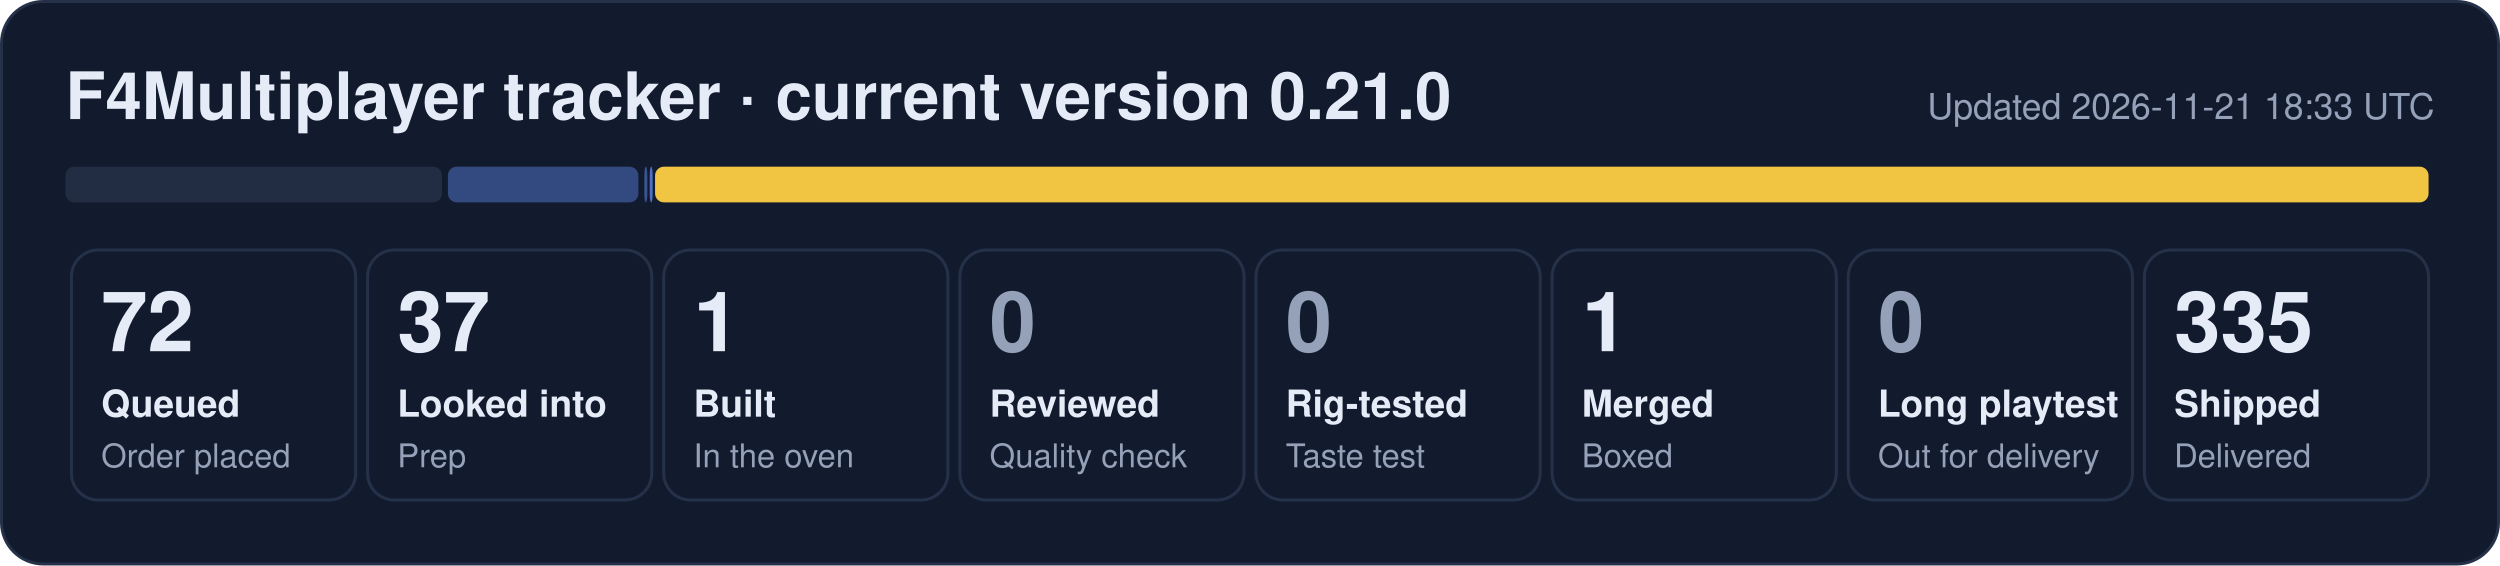
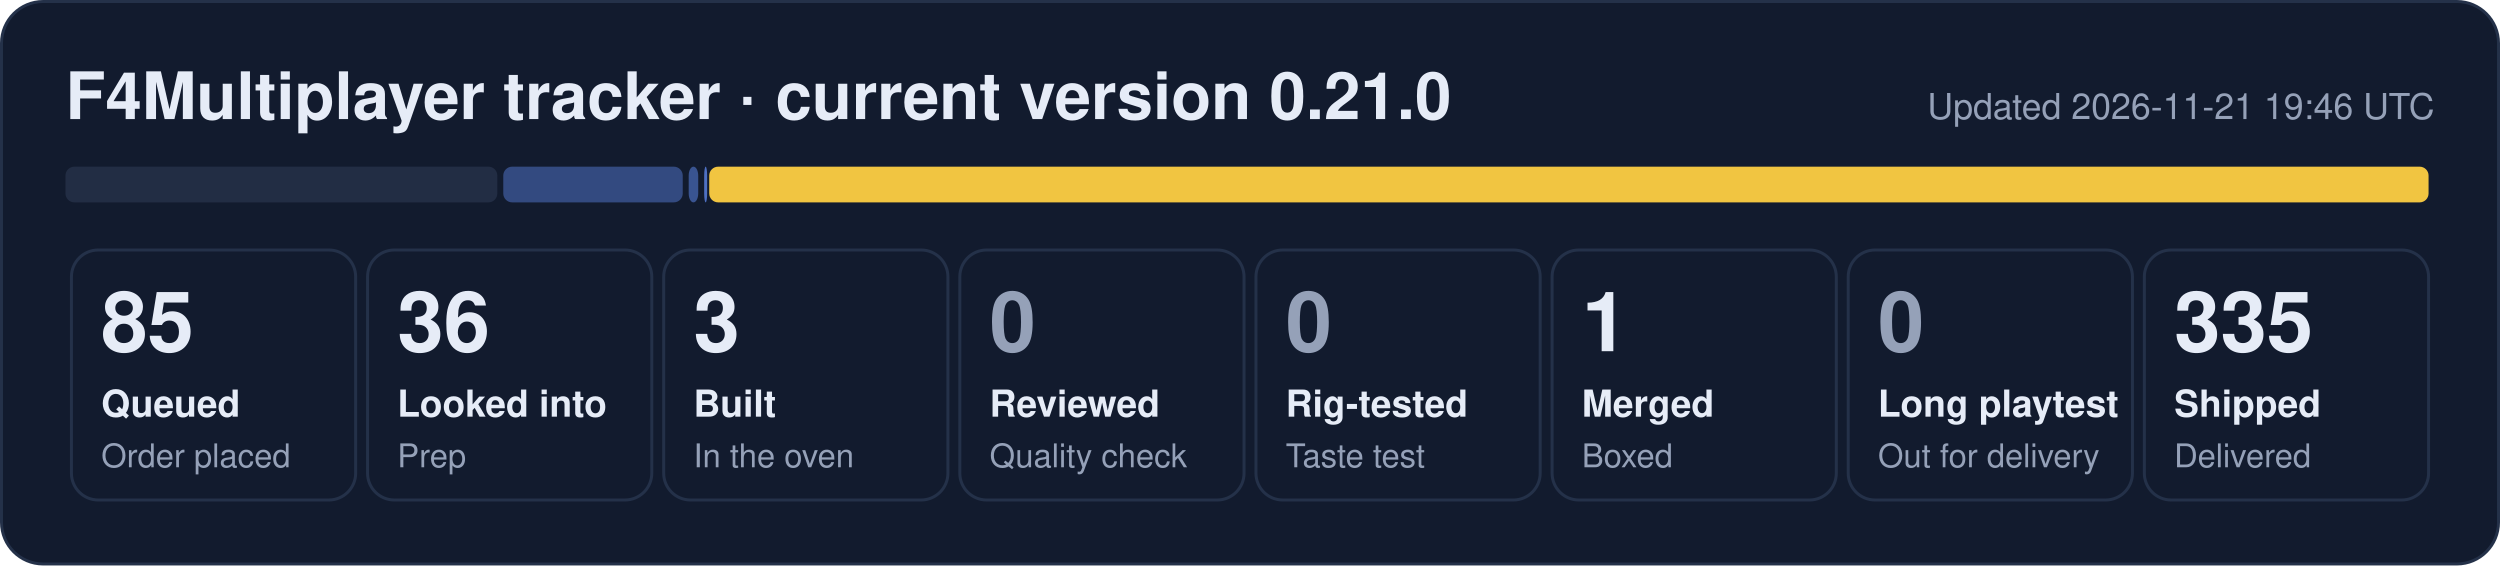
- <svg xmlns="http://www.w3.org/2000/svg" width="840" height="190" viewBox="0 0 840 190" role="img" aria-label="F4Multiplayer tracker: 72 queued, 37 looked into, 1 built, 1 merged, 335 shipped">
+ <svg xmlns="http://www.w3.org/2000/svg" width="840" height="190" viewBox="0 0 840 190" role="img" aria-label="F4Multiplayer tracker: 85 queued, 36 looked into, 3 built, 1 merged, 335 shipped">
  <rect x="0.5" y="0.5" width="839" height="189" rx="14" fill="#121b2e" stroke="#243149" />
  <text x="22" y="40" font-family="Segoe UI, Helvetica, Arial, sans-serif" font-size="22" font-weight="700" fill="#e6ecf7">F4Multiplayer tracker · current version 0.21.0</text>
-   <text x="818" y="40" font-family="Segoe UI, Helvetica, Arial, sans-serif" font-size="12" fill="#95a1b8" text-anchor="end">Updated 2026-11-21 18:33 UTC</text>
-   <rect x="22.0" y="56" width="126.5" height="12" rx="3" fill="#222d44" fill-opacity="1.00" />
-   <rect x="150.5" y="56" width="64.0" height="12" rx="3" fill="#5d86e8" fill-opacity="0.44" />
-   <rect x="216.5" y="56" width="1.0" height="12" rx="3" fill="#5d86e8" fill-opacity="0.53" />
-   <rect x="218.3" y="56" width="1.0" height="12" rx="3" fill="#5d86e8" fill-opacity="0.80" />
-   <rect x="220.1" y="56" width="595.9" height="12" rx="3" fill="#f5c842" fill-opacity="0.98" />
+   <text x="818" y="40" font-family="Segoe UI, Helvetica, Arial, sans-serif" font-size="12" fill="#95a1b8" text-anchor="end">Updated 2026-11-21 19:46 UTC</text>
+   <rect x="22.0" y="56" width="145.1" height="12" rx="3" fill="#222d44" fill-opacity="1.00" />
+   <rect x="169.1" y="56" width="60.3" height="12" rx="3" fill="#5d86e8" fill-opacity="0.44" />
+   <rect x="231.4" y="56" width="3.2" height="12" rx="3" fill="#5d86e8" fill-opacity="0.53" />
+   <rect x="236.6" y="56" width="1.0" height="12" rx="3" fill="#5d86e8" fill-opacity="0.80" />
+   <rect x="238.3" y="56" width="577.7" height="12" rx="3" fill="#f5c842" fill-opacity="0.98" />
  <rect x="24.0" y="84" width="95.5" height="84" rx="9" fill="none" stroke="#243149" />
-   <text x="34.0" y="118" font-family="Segoe UI, Helvetica, Arial, sans-serif" font-size="28" font-weight="800" fill="#e6ecf7">72</text>
+   <text x="34.0" y="118" font-family="Segoe UI, Helvetica, Arial, sans-serif" font-size="28" font-weight="800" fill="#e6ecf7">85</text>
  <text x="34.0" y="140" font-family="Segoe UI, Helvetica, Arial, sans-serif" font-size="12.5" font-weight="600" fill="#e6ecf7">Queued</text>
  <text x="34.0" y="157" font-family="Segoe UI, Helvetica, Arial, sans-serif" font-size="11" fill="#95a1b8">Order placed</text>
  <rect x="123.5" y="84" width="95.5" height="84" rx="9" fill="none" stroke="#243149" />
-   <text x="133.5" y="118" font-family="Segoe UI, Helvetica, Arial, sans-serif" font-size="28" font-weight="800" fill="#e6ecf7">37</text>
+   <text x="133.5" y="118" font-family="Segoe UI, Helvetica, Arial, sans-serif" font-size="28" font-weight="800" fill="#e6ecf7">36</text>
  <text x="133.5" y="140" font-family="Segoe UI, Helvetica, Arial, sans-serif" font-size="12.5" font-weight="600" fill="#e6ecf7">Looked into</text>
  <text x="133.5" y="157" font-family="Segoe UI, Helvetica, Arial, sans-serif" font-size="11" fill="#95a1b8">Prep</text>
  <rect x="223.0" y="84" width="95.5" height="84" rx="9" fill="none" stroke="#243149" />
-   <text x="233.0" y="118" font-family="Segoe UI, Helvetica, Arial, sans-serif" font-size="28" font-weight="800" fill="#e6ecf7">1</text>
+   <text x="233.0" y="118" font-family="Segoe UI, Helvetica, Arial, sans-serif" font-size="28" font-weight="800" fill="#e6ecf7">3</text>
  <text x="233.0" y="140" font-family="Segoe UI, Helvetica, Arial, sans-serif" font-size="12.5" font-weight="600" fill="#e6ecf7">Built</text>
  <text x="233.0" y="157" font-family="Segoe UI, Helvetica, Arial, sans-serif" font-size="11" fill="#95a1b8">In the oven</text>
  <rect x="322.5" y="84" width="95.5" height="84" rx="9" fill="none" stroke="#243149" />
  <text x="332.5" y="118" font-family="Segoe UI, Helvetica, Arial, sans-serif" font-size="28" font-weight="800" fill="#95a1b8">0</text>
  <text x="332.5" y="140" font-family="Segoe UI, Helvetica, Arial, sans-serif" font-size="12.5" font-weight="600" fill="#e6ecf7">Reviewed</text>
  <text x="332.5" y="157" font-family="Segoe UI, Helvetica, Arial, sans-serif" font-size="11" fill="#95a1b8">Quality check</text>
  <rect x="422.0" y="84" width="95.5" height="84" rx="9" fill="none" stroke="#243149" />
  <text x="432.0" y="118" font-family="Segoe UI, Helvetica, Arial, sans-serif" font-size="28" font-weight="800" fill="#95a1b8">0</text>
  <text x="432.0" y="140" font-family="Segoe UI, Helvetica, Arial, sans-serif" font-size="12.5" font-weight="600" fill="#e6ecf7">Rig-tested</text>
  <text x="432.0" y="157" font-family="Segoe UI, Helvetica, Arial, sans-serif" font-size="11" fill="#95a1b8">Taste test</text>
  <rect x="521.5" y="84" width="95.5" height="84" rx="9" fill="none" stroke="#243149" />
  <text x="531.5" y="118" font-family="Segoe UI, Helvetica, Arial, sans-serif" font-size="28" font-weight="800" fill="#e6ecf7">1</text>
  <text x="531.5" y="140" font-family="Segoe UI, Helvetica, Arial, sans-serif" font-size="12.5" font-weight="600" fill="#e6ecf7">Merged</text>
  <text x="531.5" y="157" font-family="Segoe UI, Helvetica, Arial, sans-serif" font-size="11" fill="#95a1b8">Boxed</text>
  <rect x="621.0" y="84" width="95.5" height="84" rx="9" fill="none" stroke="#243149" />
  <text x="631.0" y="118" font-family="Segoe UI, Helvetica, Arial, sans-serif" font-size="28" font-weight="800" fill="#95a1b8">0</text>
  <text x="631.0" y="140" font-family="Segoe UI, Helvetica, Arial, sans-serif" font-size="12.5" font-weight="600" fill="#e6ecf7">Long playtest</text>
  <text x="631.0" y="157" font-family="Segoe UI, Helvetica, Arial, sans-serif" font-size="11" fill="#95a1b8">Out for delivery</text>
  <rect x="720.5" y="84" width="95.5" height="84" rx="9" fill="none" stroke="#243149" />
  <text x="730.5" y="118" font-family="Segoe UI, Helvetica, Arial, sans-serif" font-size="28" font-weight="800" fill="#e6ecf7">335</text>
  <text x="730.5" y="140" font-family="Segoe UI, Helvetica, Arial, sans-serif" font-size="12.5" font-weight="600" fill="#e6ecf7">Shipped</text>
  <text x="730.5" y="157" font-family="Segoe UI, Helvetica, Arial, sans-serif" font-size="11" fill="#95a1b8">Delivered</text>
</svg>
